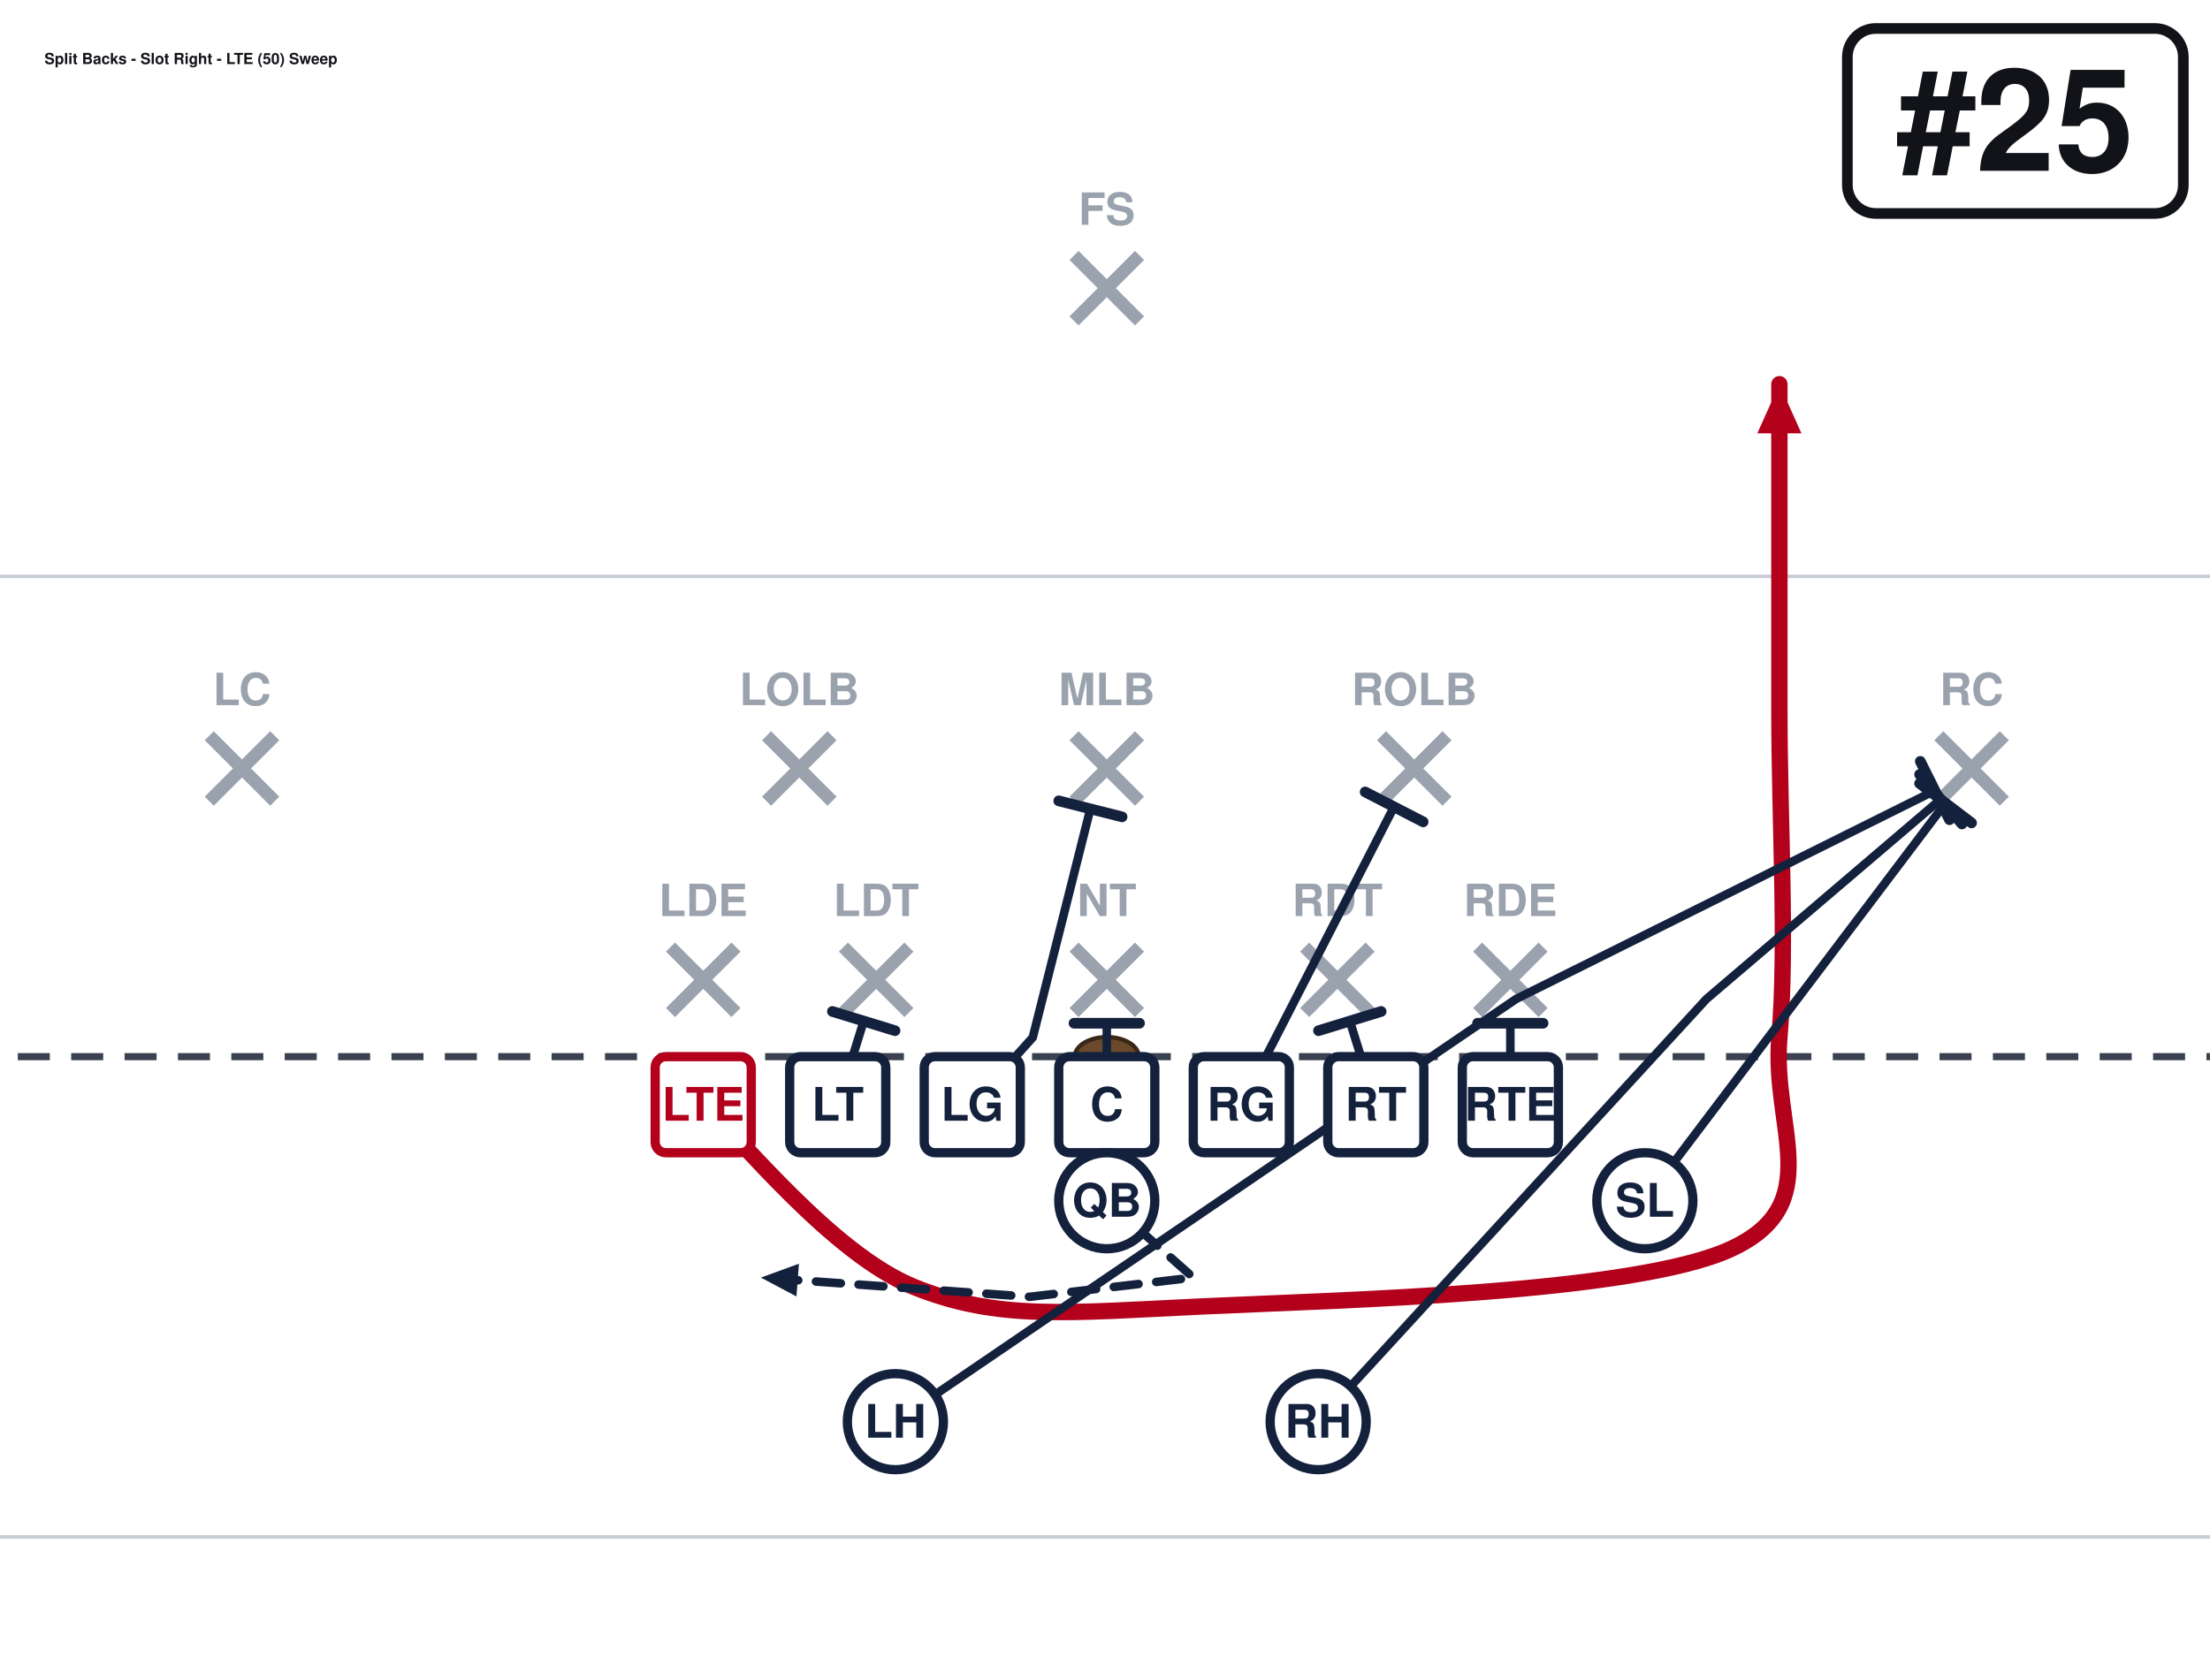
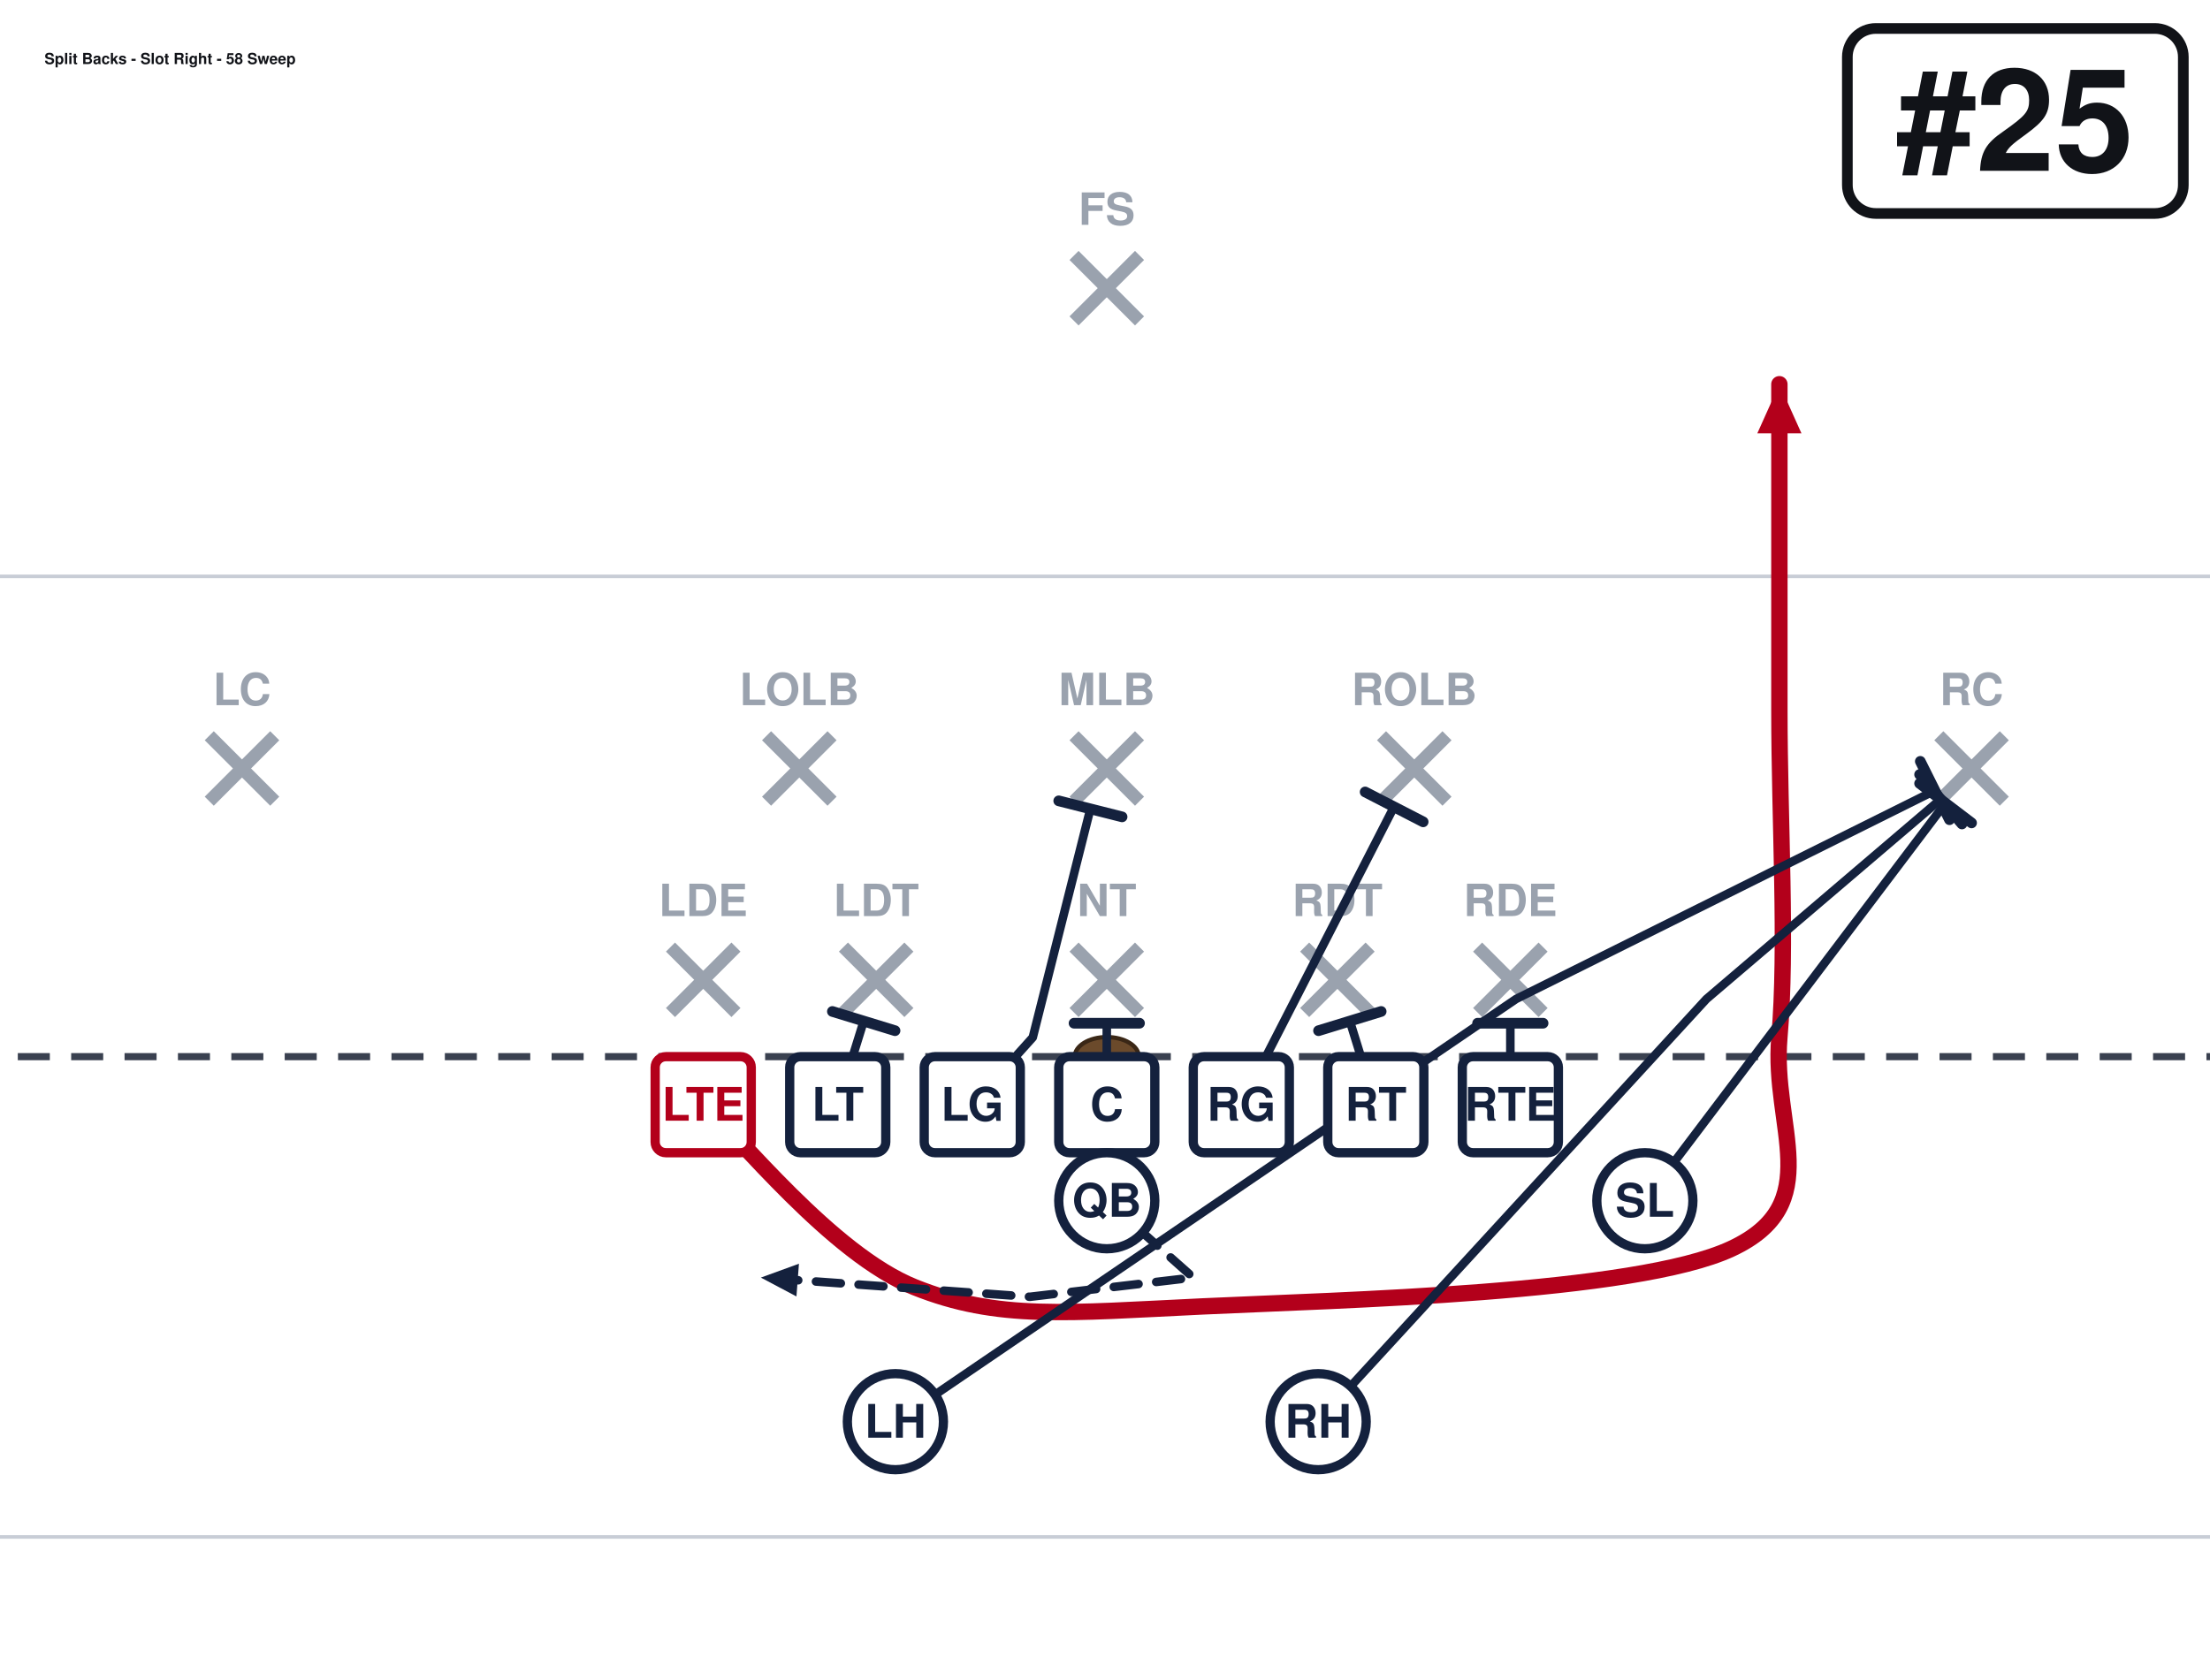
<svg xmlns="http://www.w3.org/2000/svg" width="621" height="472" viewBox="40 27 621 472" font-family="Segoe UI, Helvetica, Arial, sans-serif" role="img">
  <rect x="0" y="0" width="702" height="513" fill="#ffffff" />
  <line x1="0" y1="459.0" x2="702" y2="459.0" stroke="#c8cdd6" stroke-width="1" />
  <line x1="0" y1="189.0" x2="702" y2="189.0" stroke="#c8cdd6" stroke-width="1" />
  <line x1="0" y1="324.0" x2="702" y2="324.0" stroke="#3a4150" stroke-width="2" stroke-dasharray="9 6" />
  <ellipse cx="351.0" cy="324.0" rx="9" ry="5.5" fill="#6b4a2b" stroke="#3a2716" stroke-width="1.2" />
  <line x1="228.4" y1="293.2" x2="246.8" y2="311.6" stroke="#9aa2ae" stroke-width="3.6" />
  <line x1="246.8" y1="293.2" x2="228.4" y2="311.6" stroke="#9aa2ae" stroke-width="3.6" />
  <text x="237.6" y="284.5" text-anchor="middle" font-size="12.5" fill="#9aa2ae" font-weight="600">LDE</text>
  <line x1="277.0" y1="293.2" x2="295.4" y2="311.6" stroke="#9aa2ae" stroke-width="3.6" />
  <line x1="295.4" y1="293.2" x2="277.0" y2="311.6" stroke="#9aa2ae" stroke-width="3.6" />
  <text x="286.2" y="284.5" text-anchor="middle" font-size="12.5" fill="#9aa2ae" font-weight="600">LDT</text>
  <line x1="341.8" y1="293.2" x2="360.2" y2="311.6" stroke="#9aa2ae" stroke-width="3.6" />
  <line x1="360.2" y1="293.2" x2="341.8" y2="311.6" stroke="#9aa2ae" stroke-width="3.6" />
  <text x="351.0" y="284.5" text-anchor="middle" font-size="12.5" fill="#9aa2ae" font-weight="600">NT</text>
  <line x1="406.6" y1="293.2" x2="425.0" y2="311.6" stroke="#9aa2ae" stroke-width="3.6" />
  <line x1="425.0" y1="293.2" x2="406.6" y2="311.6" stroke="#9aa2ae" stroke-width="3.6" />
  <text x="415.8" y="284.5" text-anchor="middle" font-size="12.5" fill="#9aa2ae" font-weight="600">RDT</text>
  <line x1="455.2" y1="293.2" x2="473.6" y2="311.6" stroke="#9aa2ae" stroke-width="3.6" />
  <line x1="473.6" y1="293.2" x2="455.2" y2="311.6" stroke="#9aa2ae" stroke-width="3.6" />
  <text x="464.4" y="284.5" text-anchor="middle" font-size="12.5" fill="#9aa2ae" font-weight="600">RDE</text>
  <line x1="255.4" y1="233.8" x2="273.8" y2="252.2" stroke="#9aa2ae" stroke-width="3.6" />
  <line x1="273.8" y1="233.8" x2="255.4" y2="252.2" stroke="#9aa2ae" stroke-width="3.6" />
  <text x="264.6" y="225.2" text-anchor="middle" font-size="12.5" fill="#9aa2ae" font-weight="600">LOLB</text>
  <line x1="341.8" y1="233.8" x2="360.2" y2="252.2" stroke="#9aa2ae" stroke-width="3.6" />
  <line x1="360.2" y1="233.8" x2="341.8" y2="252.2" stroke="#9aa2ae" stroke-width="3.6" />
  <text x="351.0" y="225.2" text-anchor="middle" font-size="12.5" fill="#9aa2ae" font-weight="600">MLB</text>
  <line x1="428.2" y1="233.8" x2="446.6" y2="252.2" stroke="#9aa2ae" stroke-width="3.6" />
  <line x1="446.6" y1="233.8" x2="428.2" y2="252.2" stroke="#9aa2ae" stroke-width="3.6" />
  <text x="437.4" y="225.2" text-anchor="middle" font-size="12.5" fill="#9aa2ae" font-weight="600">ROLB</text>
  <line x1="98.8" y1="233.8" x2="117.2" y2="252.2" stroke="#9aa2ae" stroke-width="3.6" />
  <line x1="117.2" y1="233.8" x2="98.8" y2="252.2" stroke="#9aa2ae" stroke-width="3.6" />
  <text x="108.0" y="225.2" text-anchor="middle" font-size="12.5" fill="#9aa2ae" font-weight="600">LC</text>
  <line x1="584.8" y1="233.8" x2="603.2" y2="252.2" stroke="#9aa2ae" stroke-width="3.6" />
  <line x1="603.2" y1="233.8" x2="584.8" y2="252.2" stroke="#9aa2ae" stroke-width="3.6" />
  <text x="594.0" y="225.2" text-anchor="middle" font-size="12.5" fill="#9aa2ae" font-weight="600">RC</text>
  <line x1="341.8" y1="98.8" x2="360.2" y2="117.2" stroke="#9aa2ae" stroke-width="3.6" />
  <line x1="360.2" y1="98.8" x2="341.8" y2="117.2" stroke="#9aa2ae" stroke-width="3.6" />
  <text x="351.0" y="90.2" text-anchor="middle" font-size="12.5" fill="#9aa2ae" font-weight="600">FS</text>
  <path d="M237.6,337.5 C247.5,346.1 273.6,379.4 297.0,388.8 C320.4,398.2 339.8,396.0 378.0,394.2 C416.2,392.4 499.5,390.6 526.5,378.0 C553.5,365.4 537.8,343.8 540.0,318.6 C542.2,293.4 540.0,257.4 540.0,226.8 C540.0,196.2 540.0,150.3 540.0,135.0" fill="none" stroke="#b3001b" stroke-width="4.6" stroke-linecap="round" stroke-linejoin="round" />
  <polygon points="540.0,135.0 546.2,148.8 533.8,148.8" fill="#b3001b" />
  <path d="M275.4,337.5 L282.7,314.0" fill="none" stroke="#14213d" stroke-width="2.4" stroke-linecap="round" stroke-linejoin="round" />
  <line x1="273.9" y1="311.3" x2="291.5" y2="316.7" stroke="#14213d" stroke-width="3.0" stroke-linecap="round" />
  <path d="M313.2,337.5 L330.2,318.6 L346.4,254.3" fill="none" stroke="#14213d" stroke-width="2.4" stroke-linecap="round" stroke-linejoin="round" />
  <line x1="337.5" y1="252.1" x2="355.3" y2="256.6" stroke="#14213d" stroke-width="3.0" stroke-linecap="round" />
  <path d="M351.0,337.5 L351.0,314.6" fill="none" stroke="#14213d" stroke-width="2.4" stroke-linecap="round" stroke-linejoin="round" />
  <line x1="341.8" y1="314.6" x2="360.2" y2="314.6" stroke="#14213d" stroke-width="3.0" stroke-linecap="round" />
  <path d="M388.8,337.5 L431.7,253.8" fill="none" stroke="#14213d" stroke-width="2.4" stroke-linecap="round" stroke-linejoin="round" />
  <line x1="423.6" y1="249.6" x2="439.9" y2="258.0" stroke="#14213d" stroke-width="3.0" stroke-linecap="round" />
  <path d="M426.6,337.5 L419.3,314.0" fill="none" stroke="#14213d" stroke-width="2.4" stroke-linecap="round" stroke-linejoin="round" />
  <line x1="410.5" y1="316.7" x2="428.1" y2="311.3" stroke="#14213d" stroke-width="3.0" stroke-linecap="round" />
  <path d="M464.4,337.5 L464.4,314.6" fill="none" stroke="#14213d" stroke-width="2.4" stroke-linecap="round" stroke-linejoin="round" />
  <line x1="455.2" y1="314.6" x2="473.6" y2="314.6" stroke="#14213d" stroke-width="3.0" stroke-linecap="round" />
  <path d="M502.2,364.5 L586.7,252.7" fill="none" stroke="#14213d" stroke-width="2.4" stroke-linecap="round" stroke-linejoin="round" />
  <line x1="579.4" y1="247.2" x2="594.0" y2="258.3" stroke="#14213d" stroke-width="3.0" stroke-linecap="round" />
  <path d="M351.0,364.5 L375.3,386.1 L329.4,391.5 L253.8,386.1" fill="none" stroke="#14213d" stroke-width="2.4" stroke-linecap="round" stroke-linejoin="round" stroke-dasharray="7 5" />
  <polygon points="253.8,386.1 264.5,382.2 263.8,391.4" fill="#14213d" />
  <path d="M291.6,426.6 L466.0,307.8 L583.7,249.2" fill="none" stroke="#14213d" stroke-width="2.4" stroke-linecap="round" stroke-linejoin="round" />
  <line x1="579.6" y1="241.0" x2="587.8" y2="257.4" stroke="#14213d" stroke-width="3.0" stroke-linecap="round" />
  <path d="M410.4,426.6 L519.5,307.8 L585.4,251.6" fill="none" stroke="#14213d" stroke-width="2.4" stroke-linecap="round" stroke-linejoin="round" />
  <line x1="579.4" y1="244.7" x2="591.3" y2="258.6" stroke="#14213d" stroke-width="3.0" stroke-linecap="round" />
  <rect x="224.1" y="324.0" width="27.0" height="27.0" rx="3" fill="#ffffff" stroke="#b3001b" stroke-width="2.6" />
  <text x="237.6" y="342.0" text-anchor="middle" font-size="13" font-weight="700" fill="#b3001b">LTE</text>
  <rect x="261.9" y="324.0" width="27.0" height="27.0" rx="3" fill="#ffffff" stroke="#14213d" stroke-width="2.6" />
  <text x="275.4" y="342.0" text-anchor="middle" font-size="13" font-weight="700" fill="#14213d">LT</text>
  <rect x="299.7" y="324.0" width="27.0" height="27.0" rx="3" fill="#ffffff" stroke="#14213d" stroke-width="2.6" />
  <text x="313.2" y="342.0" text-anchor="middle" font-size="13" font-weight="700" fill="#14213d">LG</text>
  <rect x="337.5" y="324.0" width="27.0" height="27.0" rx="3" fill="#ffffff" stroke="#14213d" stroke-width="2.6" />
  <text x="351.0" y="342.0" text-anchor="middle" font-size="13" font-weight="700" fill="#14213d">C</text>
  <rect x="375.3" y="324.0" width="27.0" height="27.0" rx="3" fill="#ffffff" stroke="#14213d" stroke-width="2.6" />
  <text x="388.8" y="342.0" text-anchor="middle" font-size="13" font-weight="700" fill="#14213d">RG</text>
  <rect x="413.1" y="324.0" width="27.0" height="27.0" rx="3" fill="#ffffff" stroke="#14213d" stroke-width="2.6" />
  <text x="426.6" y="342.0" text-anchor="middle" font-size="13" font-weight="700" fill="#14213d">RT</text>
  <rect x="450.9" y="324.0" width="27.0" height="27.0" rx="3" fill="#ffffff" stroke="#14213d" stroke-width="2.6" />
  <text x="464.4" y="342.0" text-anchor="middle" font-size="13" font-weight="700" fill="#14213d">RTE</text>
  <circle cx="502.2" cy="364.5" r="13.5" fill="#ffffff" stroke="#14213d" stroke-width="2.6" />
  <text x="502.2" y="369.0" text-anchor="middle" font-size="13" font-weight="700" fill="#14213d">SL</text>
  <circle cx="351.0" cy="364.5" r="13.5" fill="#ffffff" stroke="#14213d" stroke-width="2.6" />
  <text x="351.0" y="369.0" text-anchor="middle" font-size="13" font-weight="700" fill="#14213d">QB</text>
  <circle cx="291.6" cy="426.6" r="13.5" fill="#ffffff" stroke="#14213d" stroke-width="2.6" />
  <text x="291.6" y="431.1" text-anchor="middle" font-size="13" font-weight="700" fill="#14213d">LH</text>
  <circle cx="410.4" cy="426.6" r="13.5" fill="#ffffff" stroke="#14213d" stroke-width="2.6" />
  <text x="410.4" y="431.1" text-anchor="middle" font-size="13" font-weight="700" fill="#14213d">RH</text>
  <rect x="559.1" y="35.0" width="94.4" height="52.0" rx="8" fill="#ffffff" stroke="#111318" stroke-width="3" />
  <text x="606.3" y="75.0" text-anchor="middle" font-size="40" font-weight="800" fill="#111318">#25</text>
-   <text x="52.5" y="45.0" font-size="4.3" font-weight="700" fill="#111318">Split Backs - Slot Right - LTE (50) Sweep</text>
+   <text x="52.5" y="45.0" font-size="4.3" font-weight="700" fill="#111318">Split Backs - Slot Right - 58 Sweep</text>
</svg>
